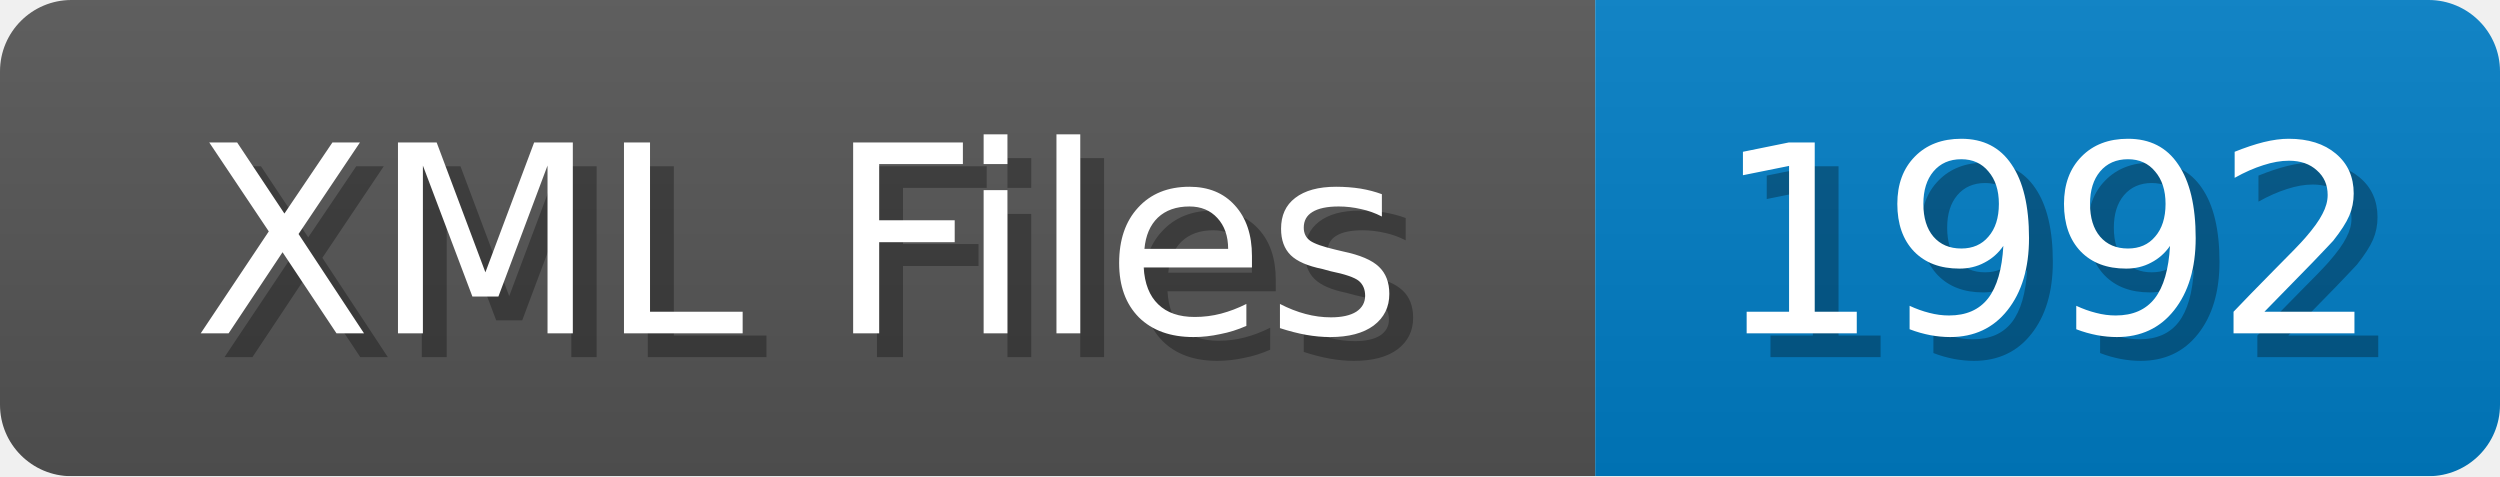
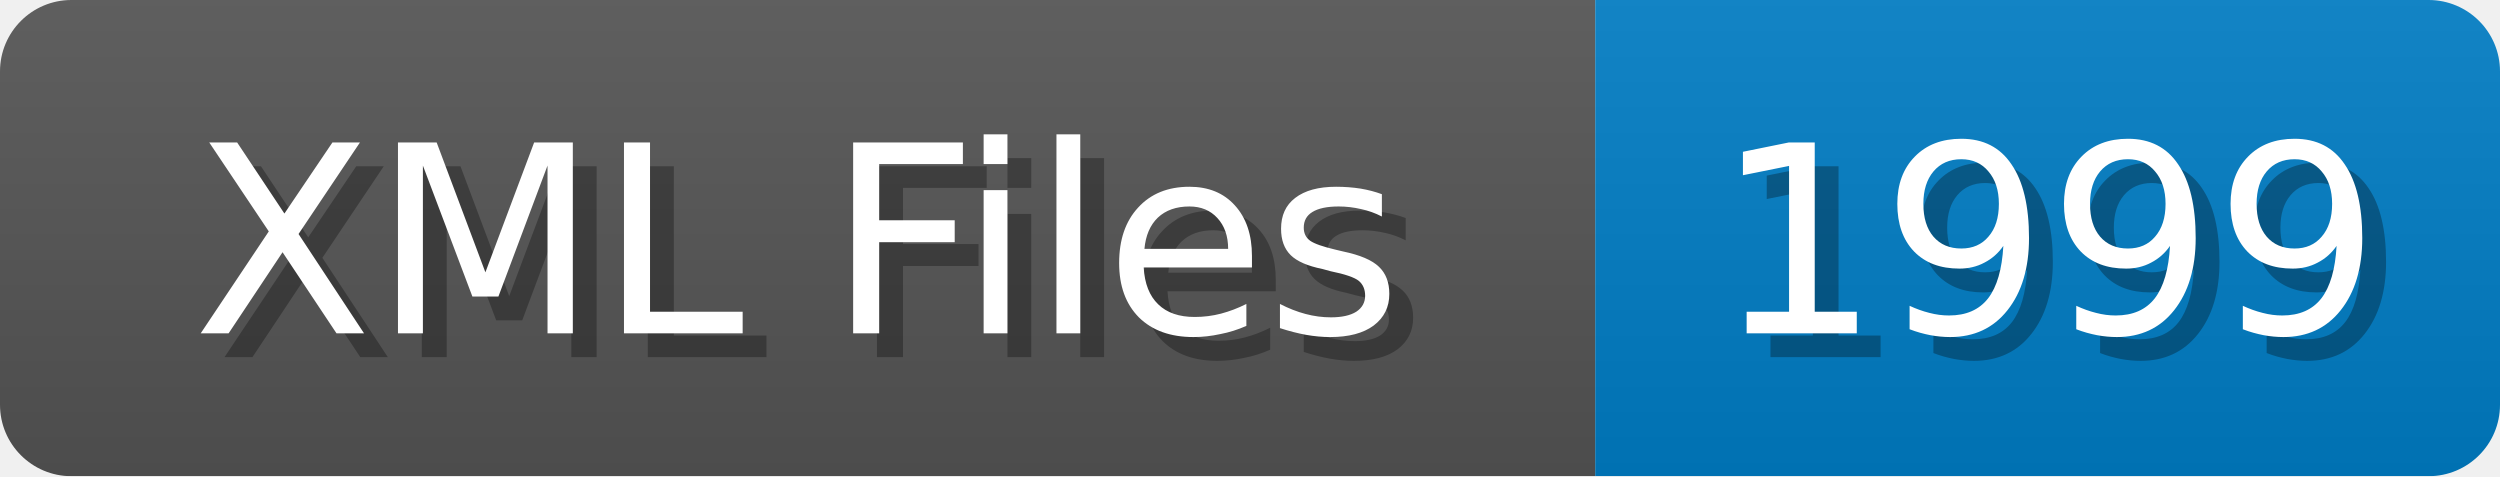
<svg xmlns="http://www.w3.org/2000/svg" width="105" height="20">
  <linearGradient id="b" x2="0" y2="100%">
    <stop offset="0" stop-color="#bbb" stop-opacity=".1" />
    <stop offset="1" stop-opacity=".1" />
  </linearGradient>
  <mask id="anybadge_1">
    <rect width="105" height="20" rx="3" fill="#fff" />
  </mask>
  <g mask="url(#anybadge_1)">
    <path fill="#555" d="M0 0h67v20H0z" />
    <path fill="#007ec6" d="M67 0h38v20H67z" />
    <path fill="url(#b)" d="M0 0h105v20H0z" />
  </g>
  <g fill="#fff" text-anchor="middle" font-family="DejaVu Sans,Verdana,Geneva,sans-serif" font-size="11">
    <text x="34.5" y="15" fill="#010101" fill-opacity=".3">XML Files</text>
    <text x="33.5" y="14">XML Files</text>
  </g>
  <g fill="#fff" text-anchor="middle" font-family="DejaVu Sans,Verdana,Geneva,sans-serif" font-size="11">
-     <text x="87.0" y="15" fill="#010101" fill-opacity=".3">1992</text>
-     <text x="86.0" y="14">1992</text>
+     <text x="87.0" y="15" fill="#010101" fill-opacity=".3">1999</text>
+     <text x="86.0" y="14">1999</text>
  </g>
</svg>
